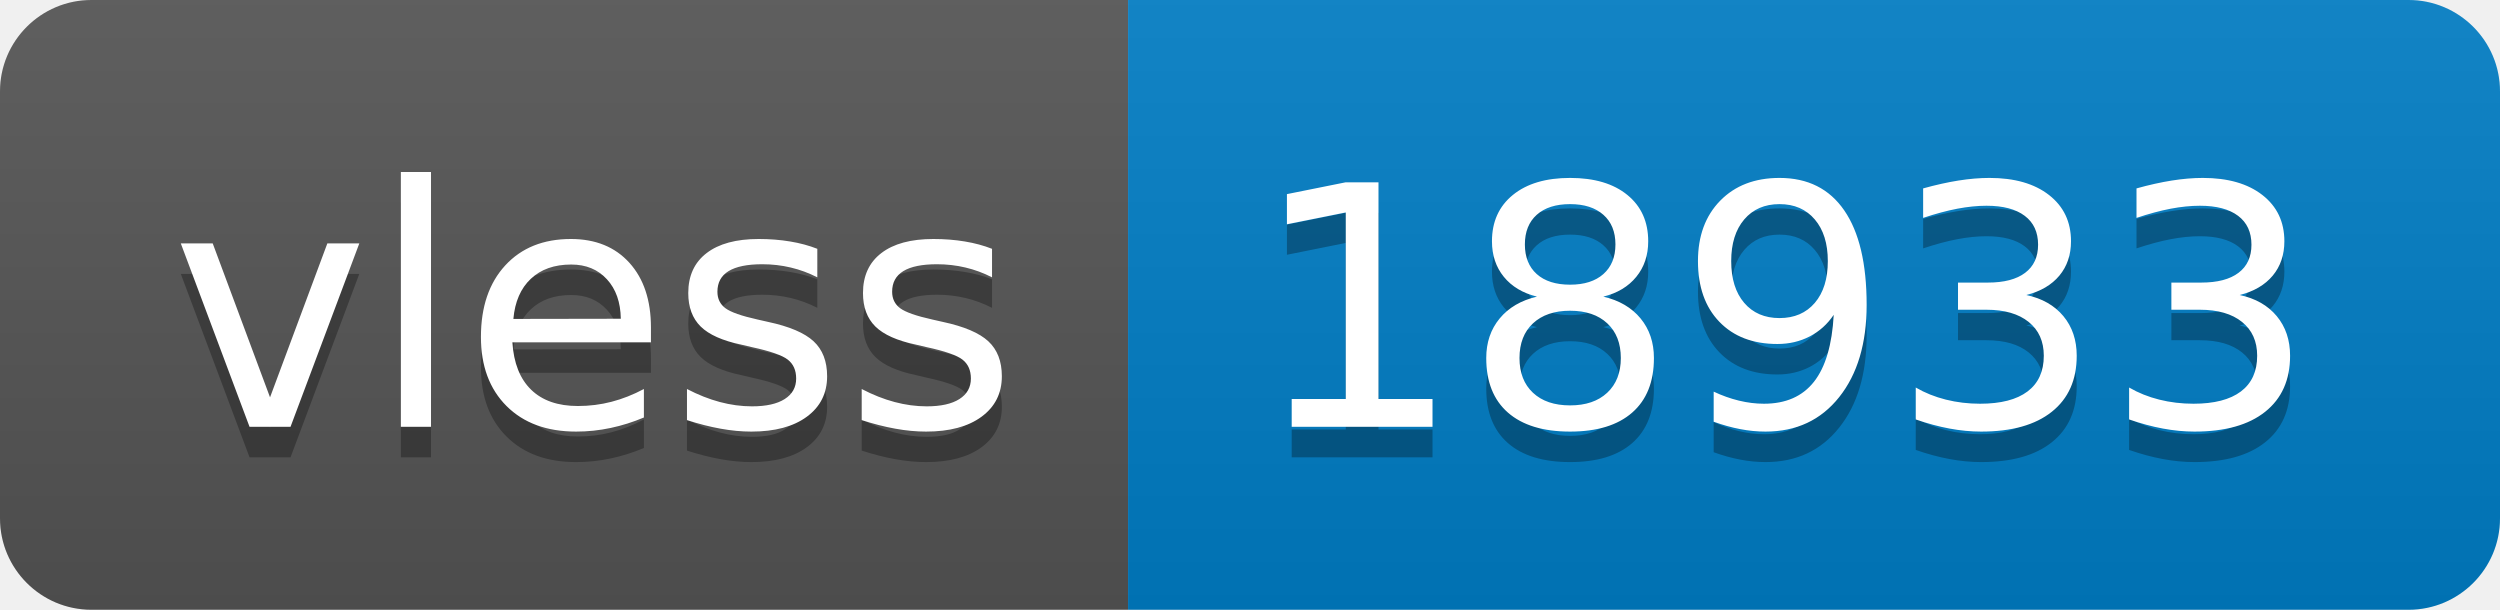
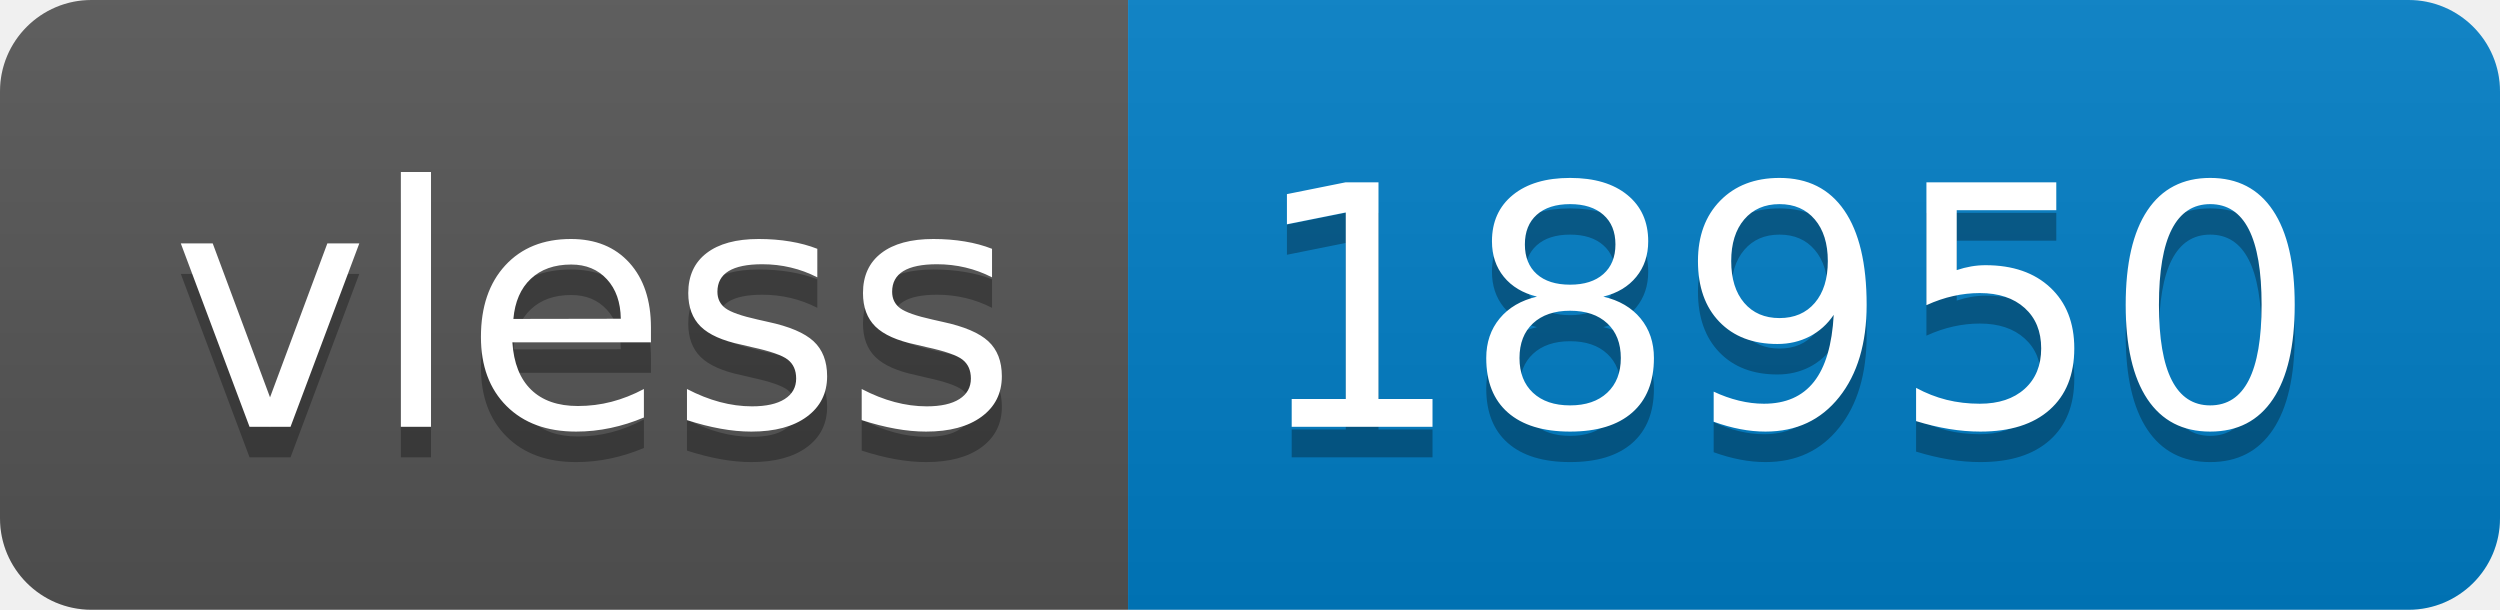
- <svg xmlns="http://www.w3.org/2000/svg" width="82" height="20" role="img" aria-label="vless: 18933">
+ <svg xmlns="http://www.w3.org/2000/svg" width="82" height="20" role="img" aria-label="vless: 18950">
  <linearGradient id="s" x2="0" y2="100%">
    <stop offset="0" stop-color="#bbb" stop-opacity=".1" />
    <stop offset="1" stop-opacity=".1" />
  </linearGradient>
  <clipPath id="r">
    <rect width="82" height="20" rx="3" fill="#fff" />
  </clipPath>
  <g clip-path="url(#r)">
    <rect width="37" height="20" fill="#555" />
    <rect x="37" width="45" height="20" fill="#007ec6" />
    <rect width="82" height="20" fill="url(#s)" />
  </g>
  <g fill="#fff" text-anchor="middle" font-family="Verdana,Geneva,DejaVu Sans,sans-serif" text-rendering="geometricPrecision" font-size="110">
    <text aria-hidden="true" x="195" y="150" fill="#010101" fill-opacity=".3" transform="scale(.1)" textLength="270">vless</text>
    <text x="195" y="140" transform="scale(.1)" fill="#fff" textLength="270">vless</text>
-     <text aria-hidden="true" x="585" y="150" fill="#010101" fill-opacity=".3" transform="scale(.1)" textLength="350">18933</text>
-     <text x="585" y="140" transform="scale(.1)" fill="#fff" textLength="350">18933</text>
+     <text aria-hidden="true" x="585" y="150" fill="#010101" fill-opacity=".3" transform="scale(.1)" textLength="350">18950</text>
+     <text x="585" y="140" transform="scale(.1)" fill="#fff" textLength="350">18950</text>
  </g>
</svg>
